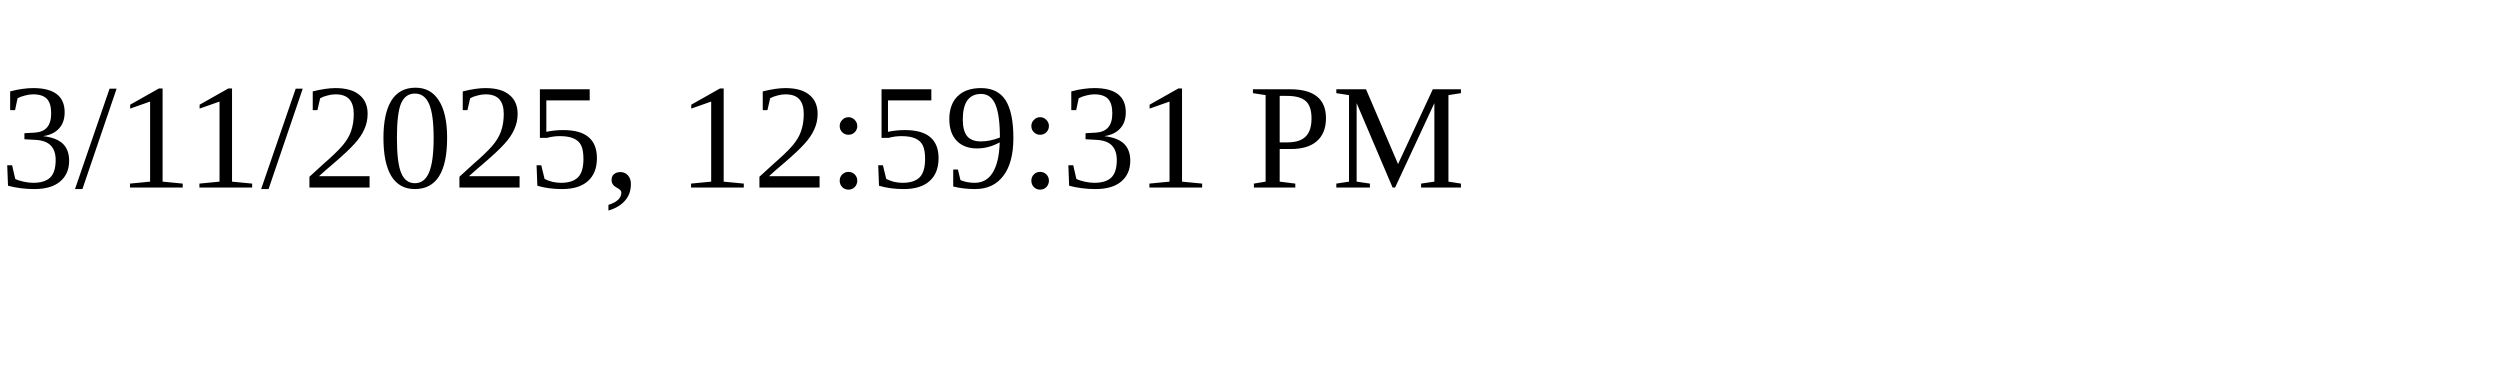
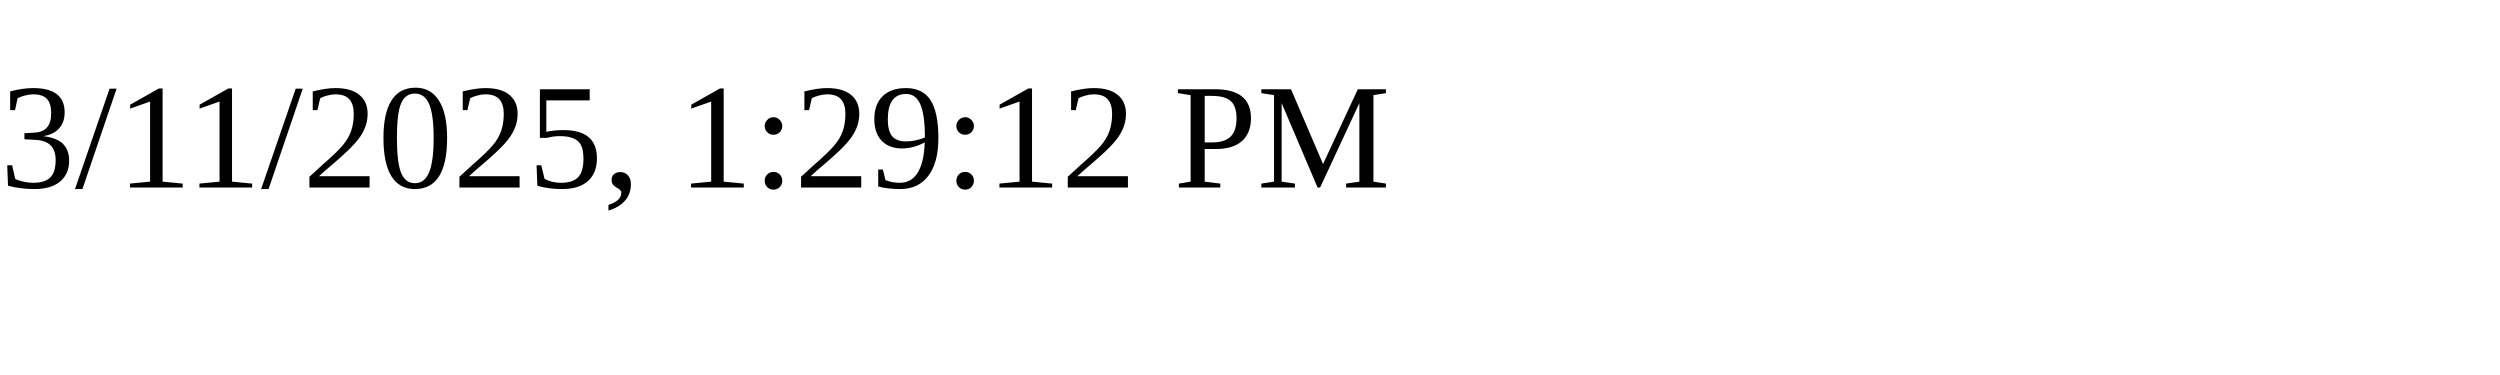
<svg xmlns="http://www.w3.org/2000/svg" height="30" width="200">
-   <text x="0" y="15">3/11/2025, 12:59:31 PM</text>
+   <text x="0" y="15">3/11/2025, 1:29:12 PM</text>
</svg>
